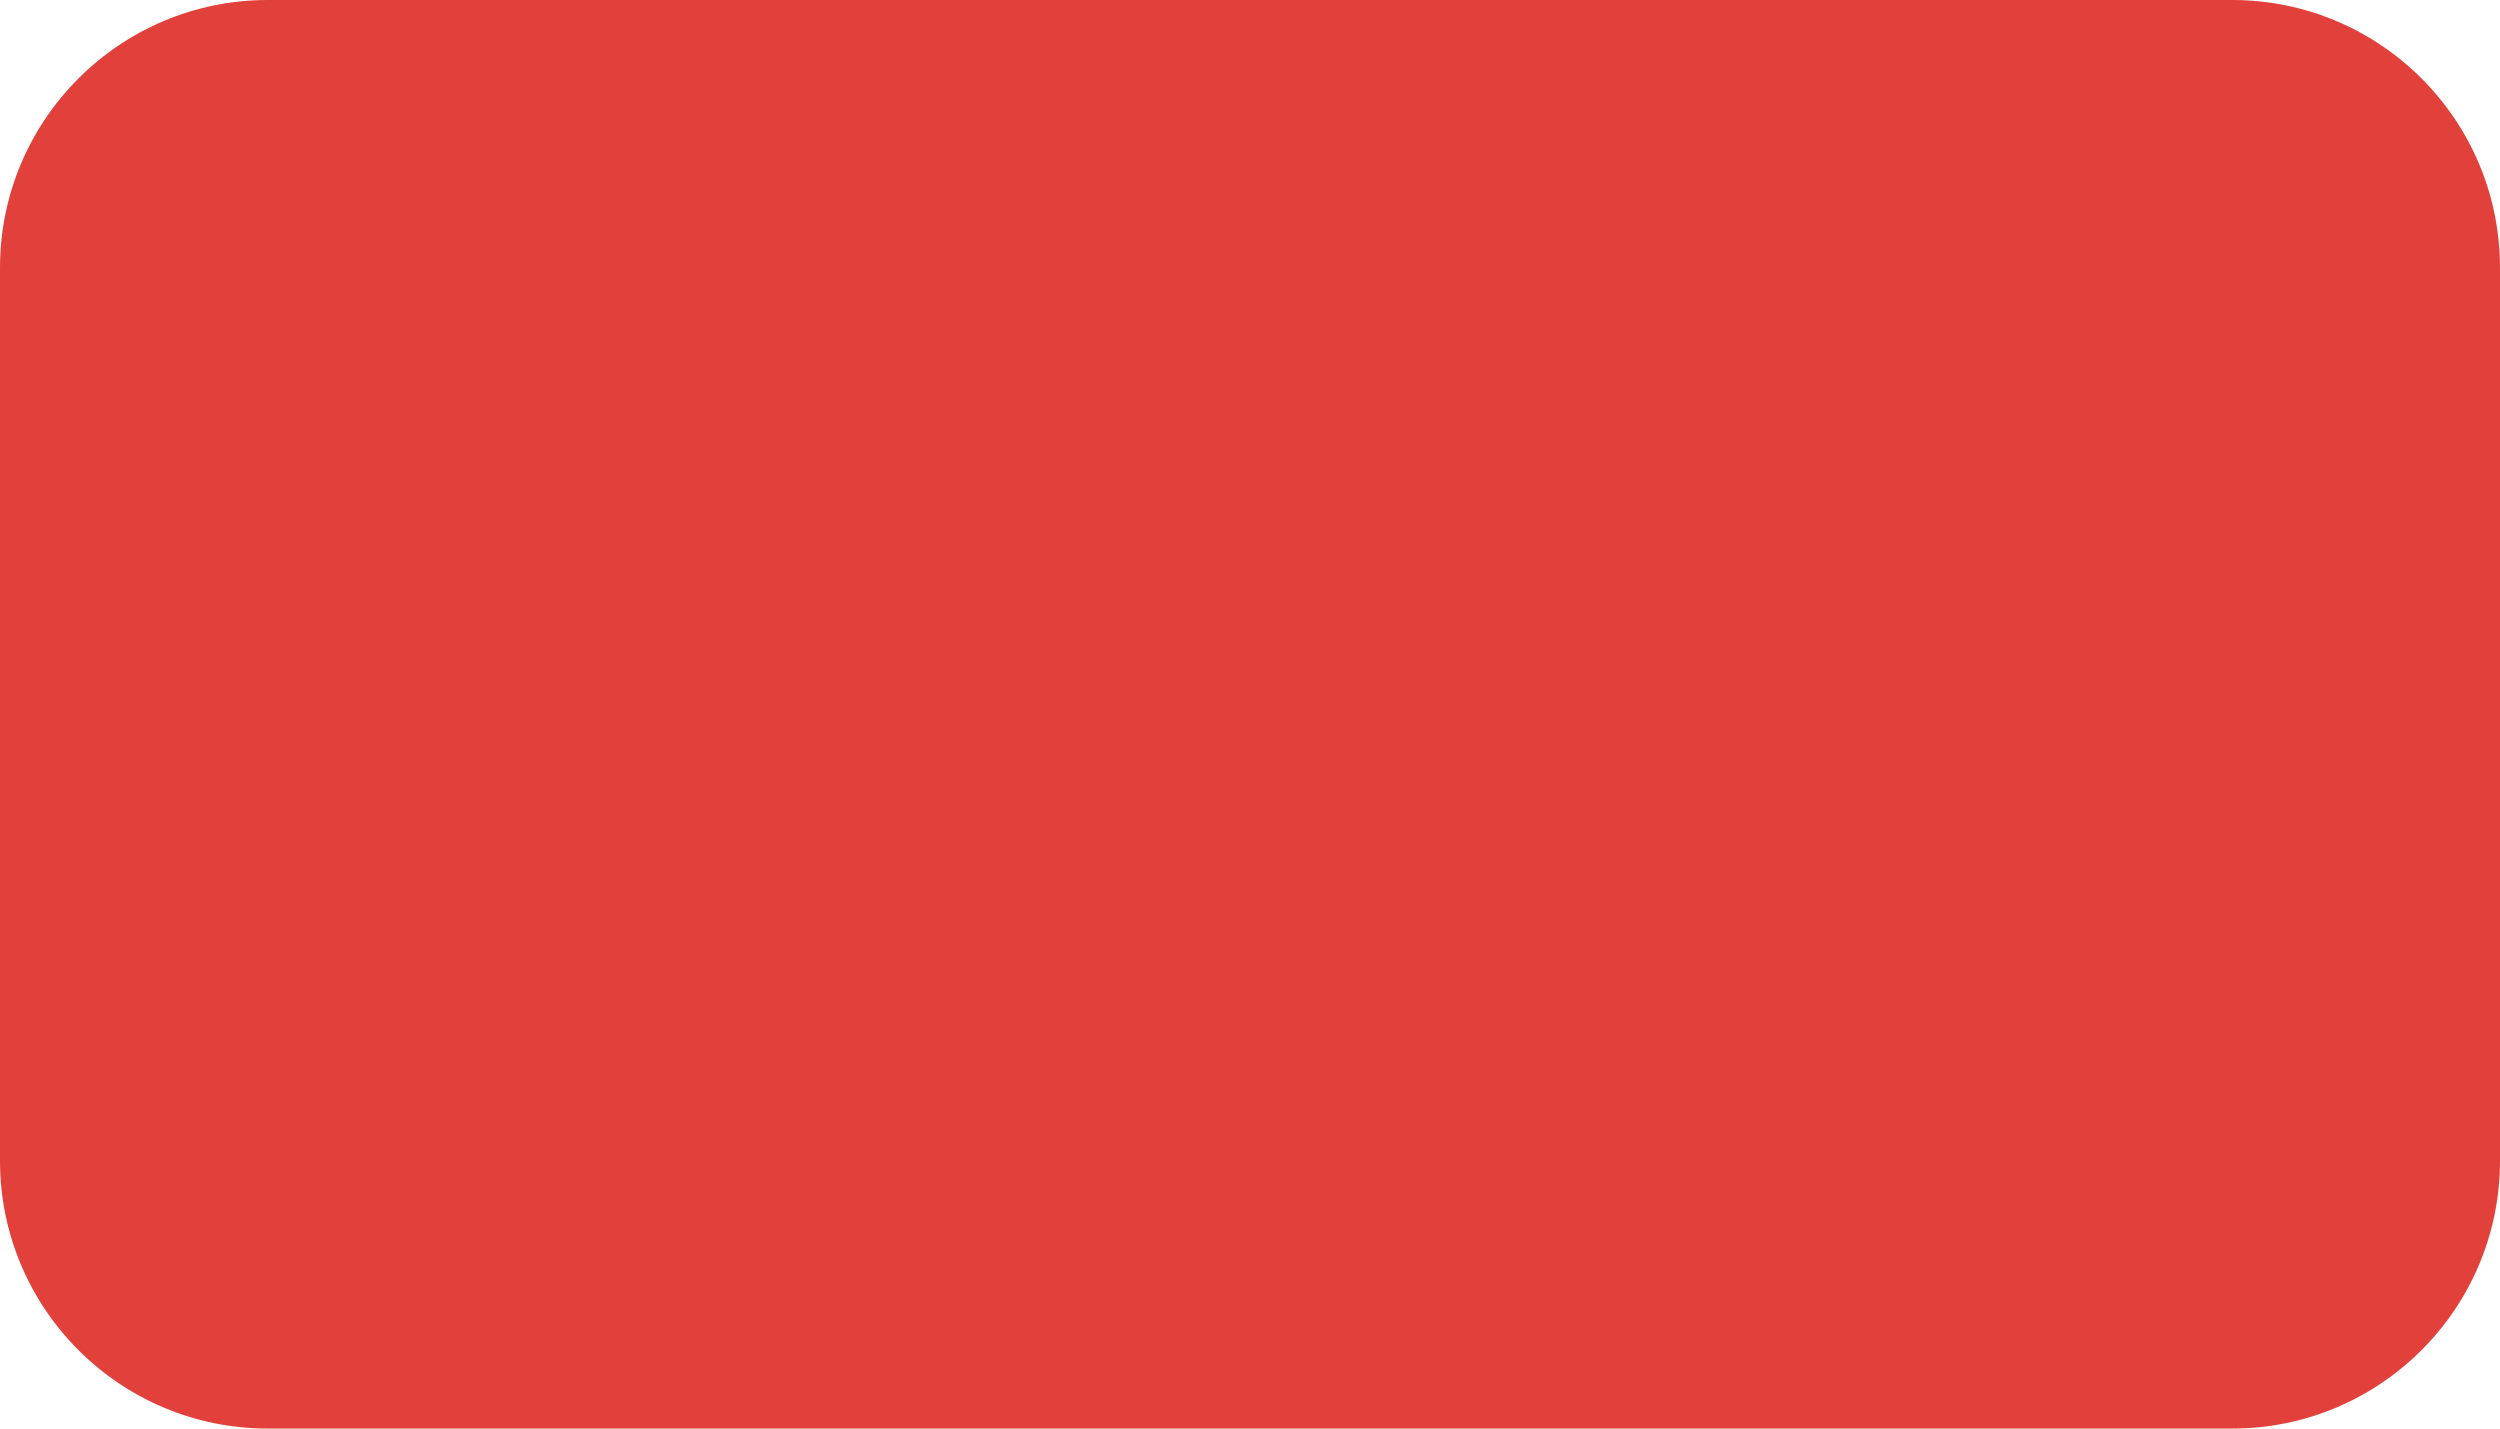
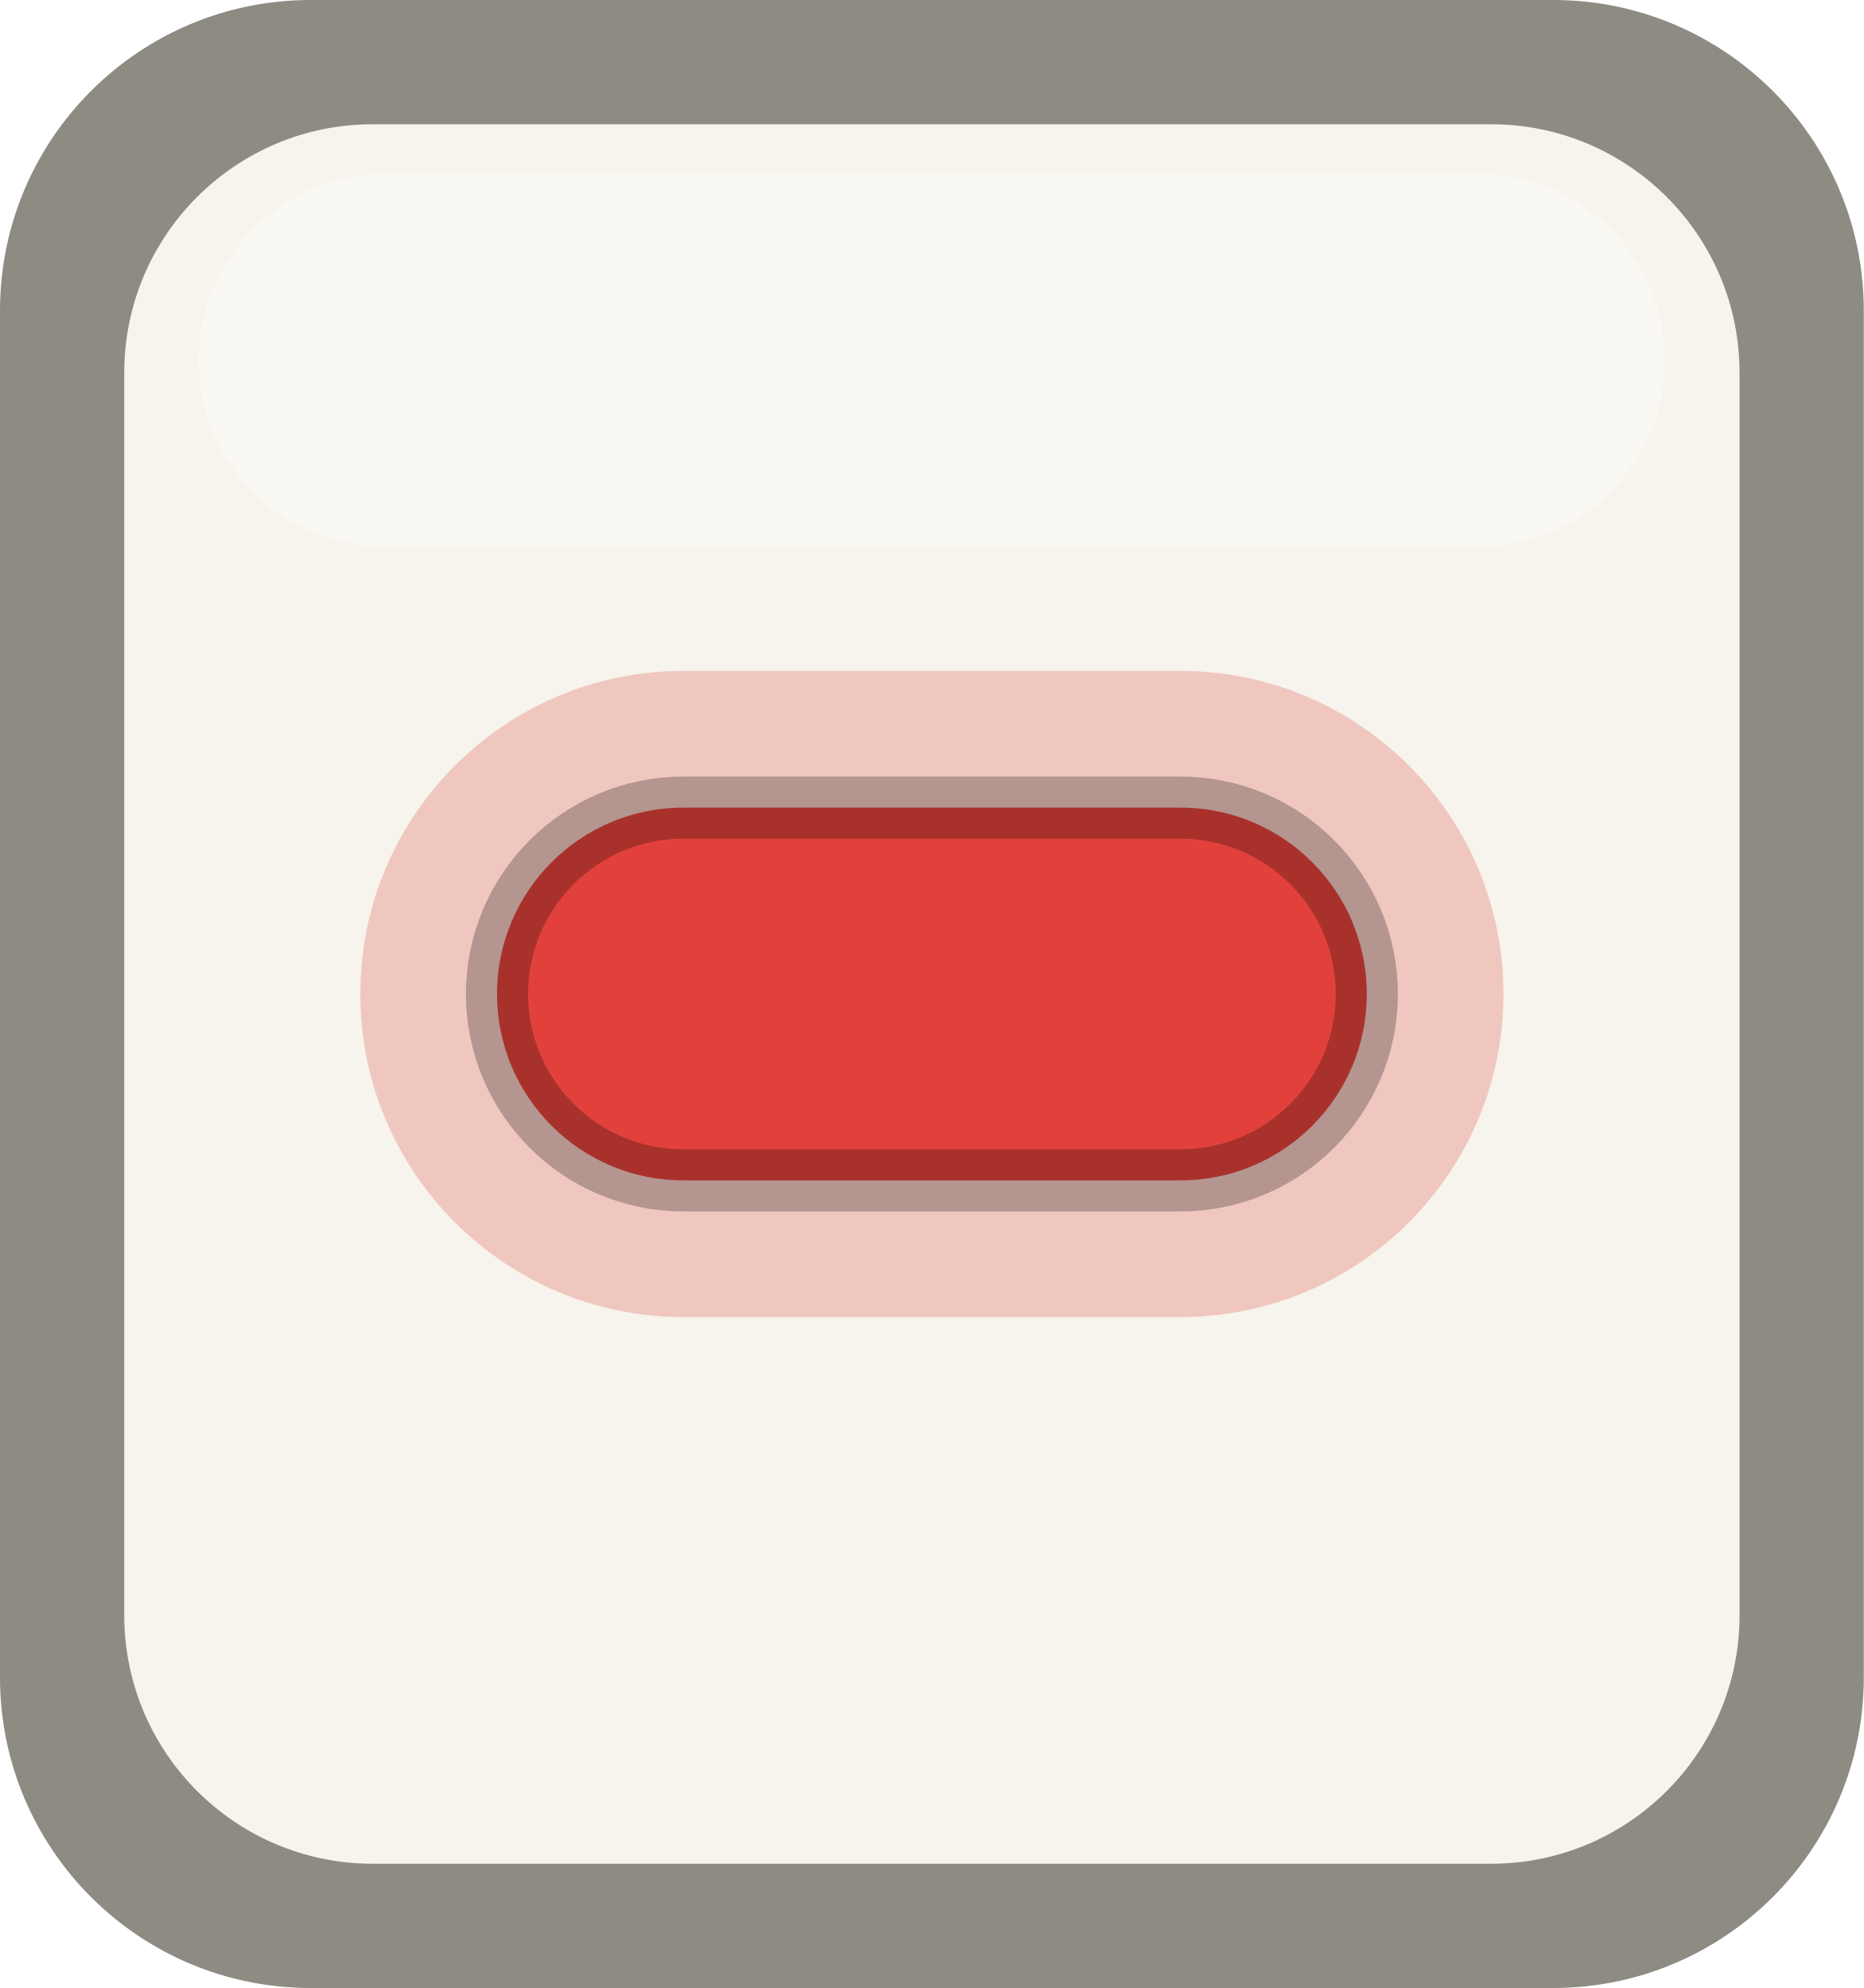
- <svg xmlns="http://www.w3.org/2000/svg" width="14" height="8" viewBox="0 0 14 8">
-   <rect x="0" y="0" width="14" height="8" rx="1.5" fill="#e2413b" />
+ <svg xmlns="http://www.w3.org/2000/svg" width="15" height="16" viewBox="0 0 15 16">
+   <rect x="0" y="0" width="15" height="16" rx="2.5" fill="#8e8b83" />
+   <rect x="1" y="1" width="13" height="14" rx="2" fill="#f6f4ec" />
+   <rect x="1.6" y="1.4" width="11.8" height="3" rx="1.5" fill="#ffffff59" />
+   <rect x="2.9" y="5.4" width="9.2" height="5.2" rx="2.6" fill="#e2413b40" />
+   <rect x="4" y="6.5" width="7" height="3" rx="1.5" fill="#e2413b" />
+   <rect x="4" y="6.5" width="7" height="3" rx="1.5" fill="none" stroke="#00000040" stroke-width="0.5" />
</svg>
